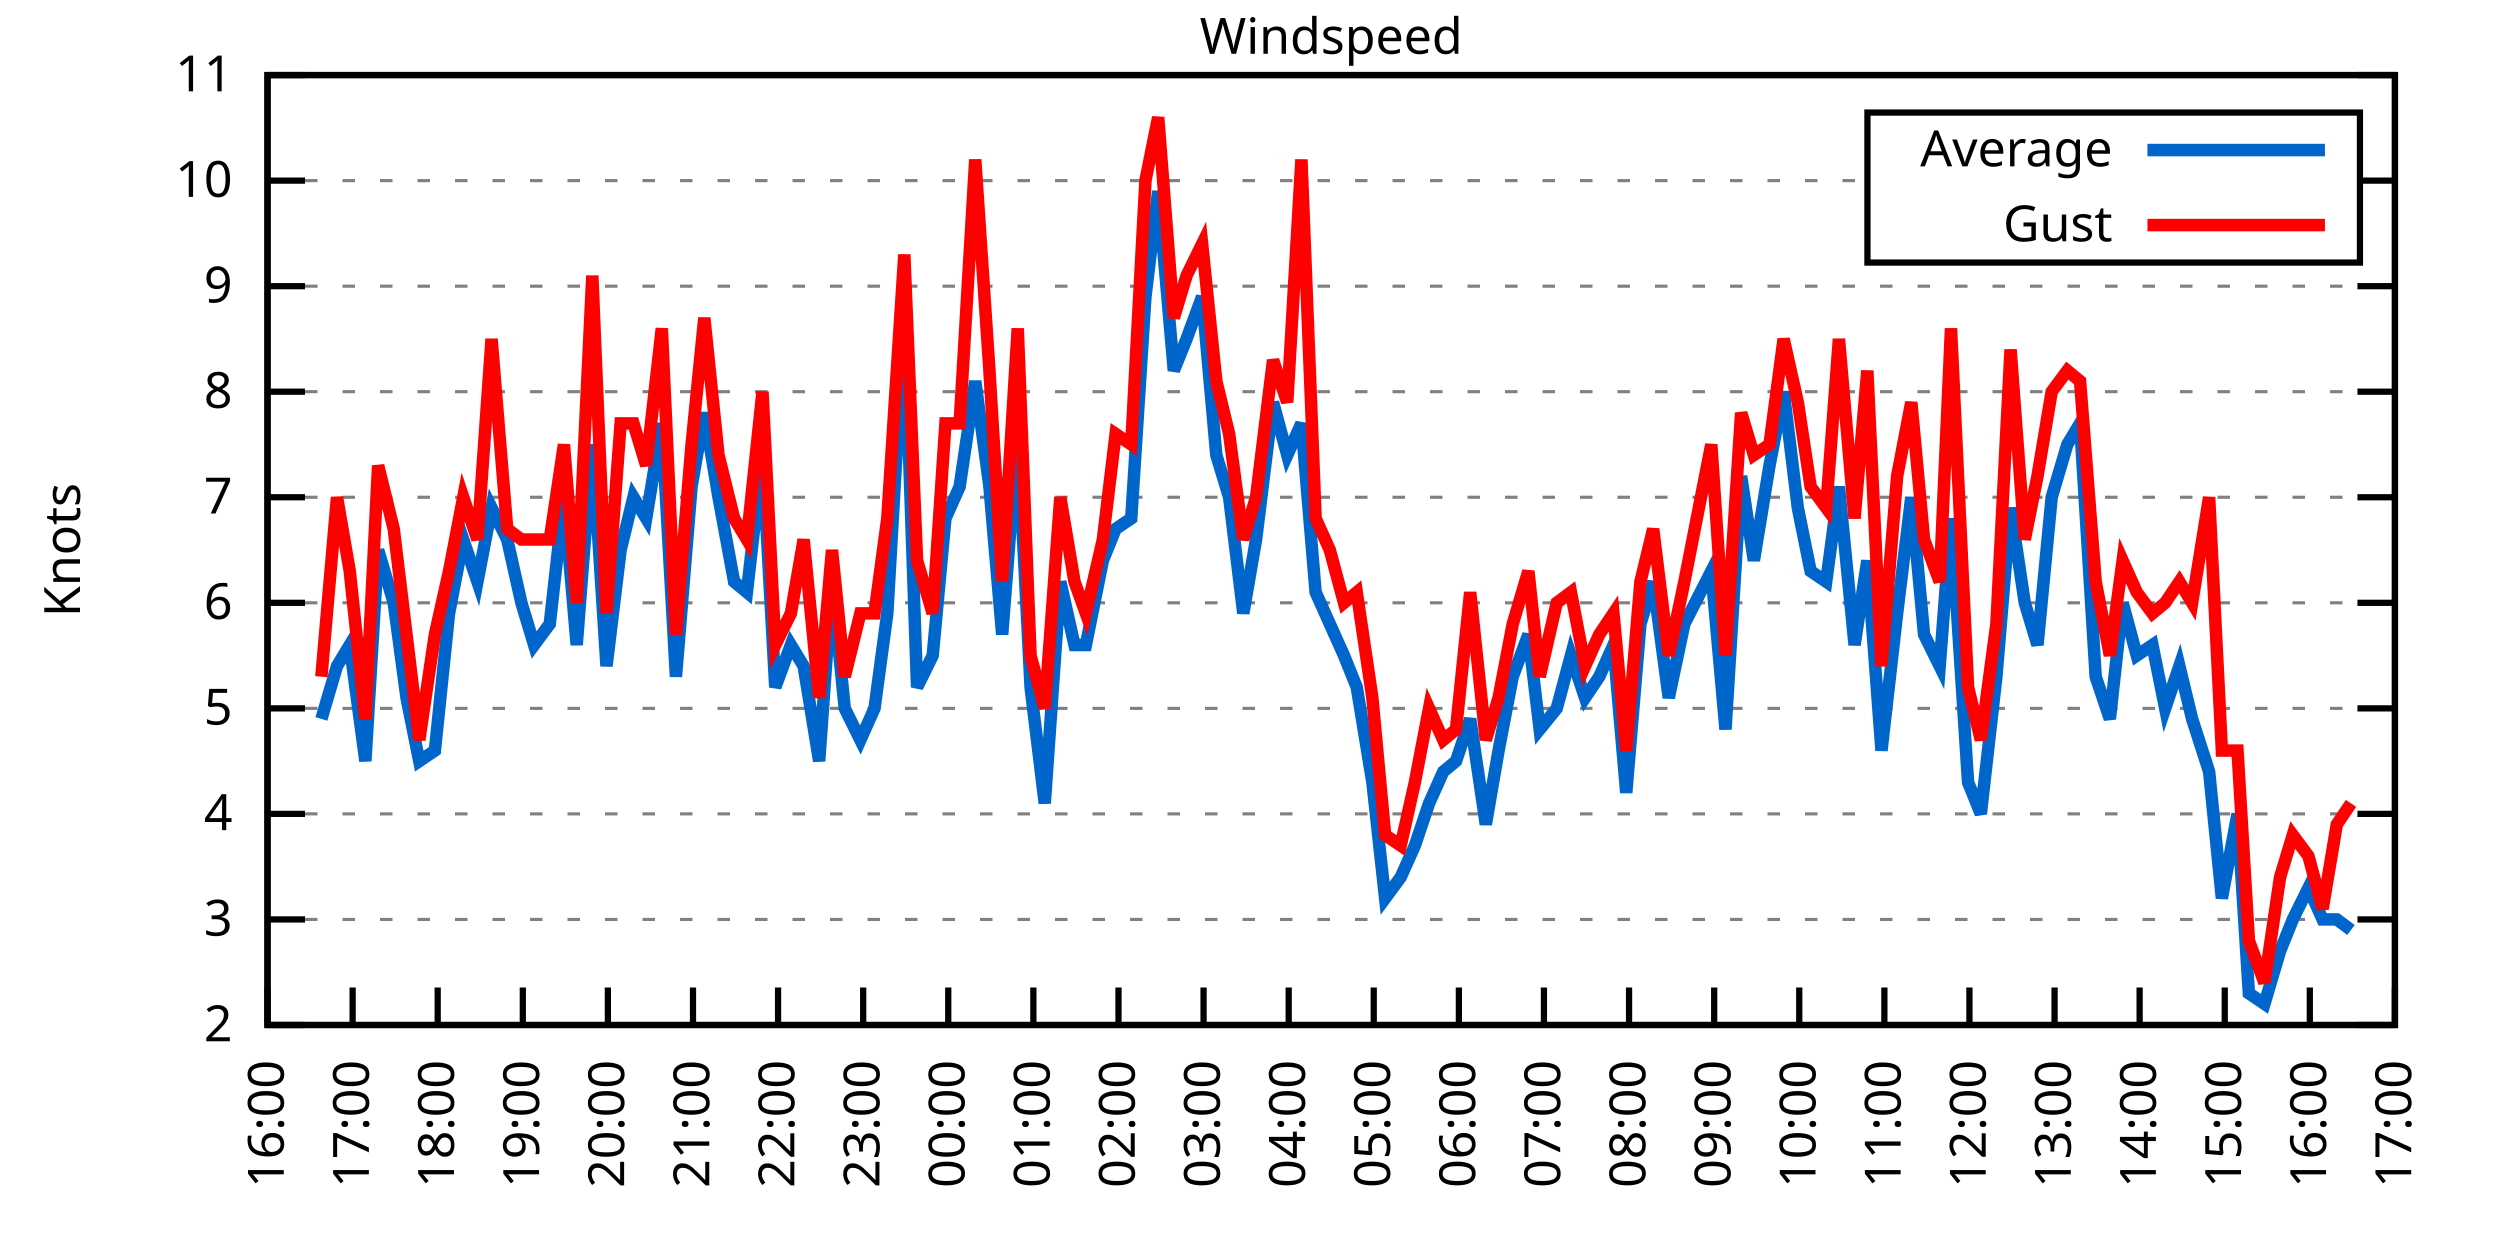
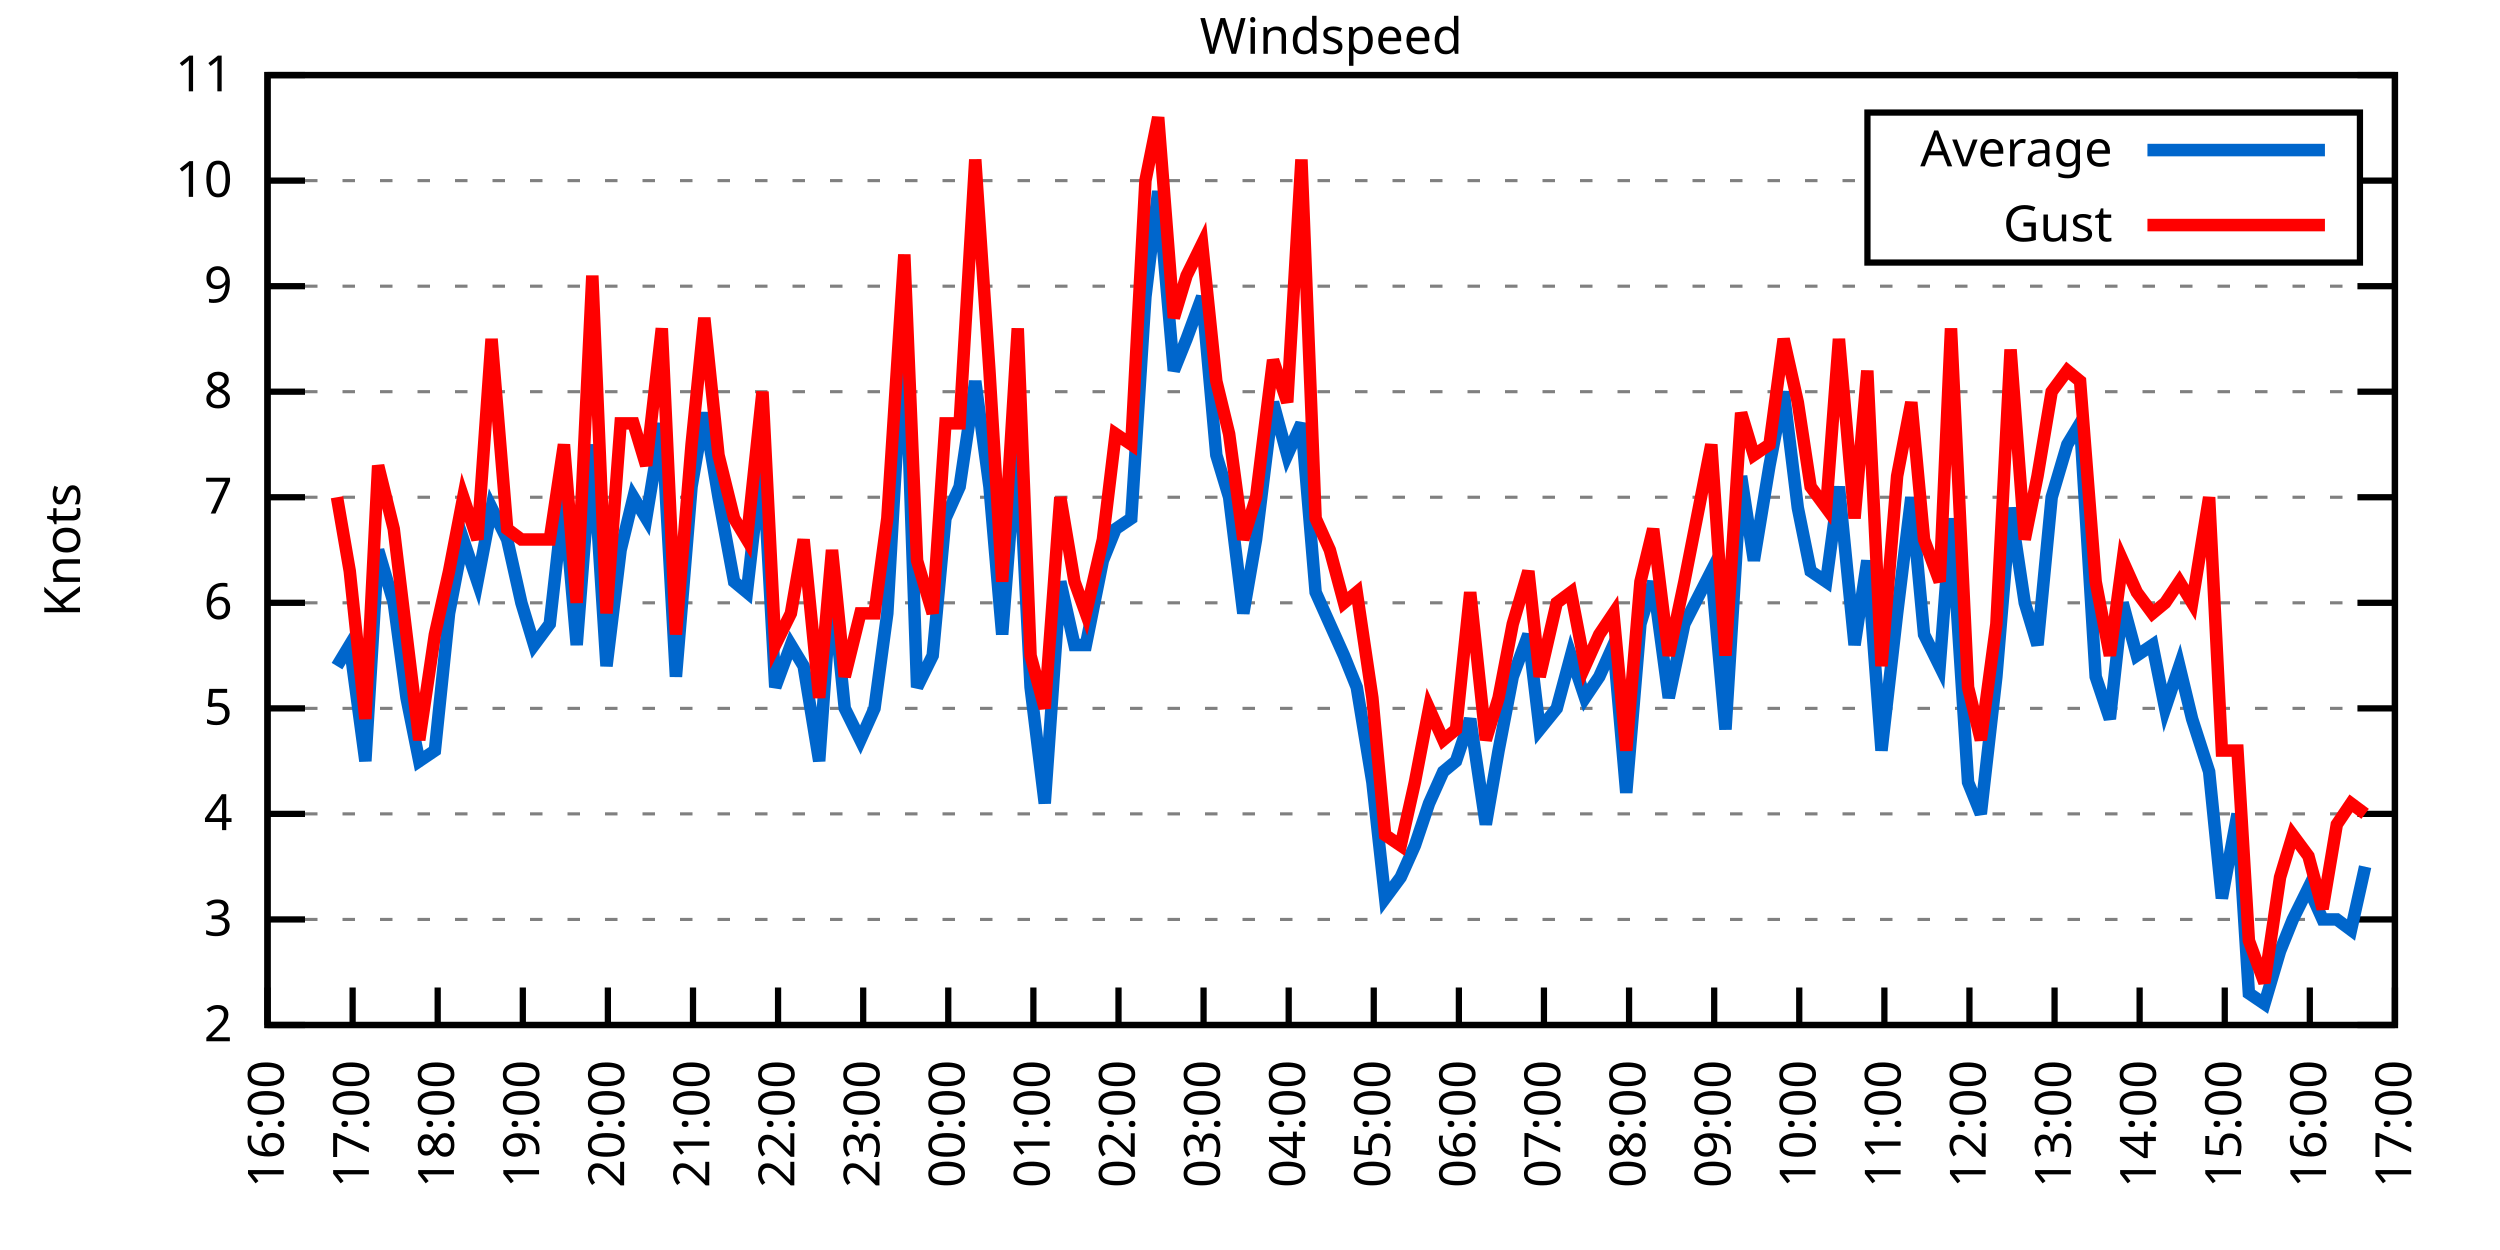
<svg xmlns="http://www.w3.org/2000/svg" xmlns:xlink="http://www.w3.org/1999/xlink" width="400" height="200" viewBox="0 0 400 200">
  <g id="gnuplot_canvas">
    <rect x="0" y="0" width="400" height="200" fill="none" />
    <defs>
      <circle id="gpDot" r="0.5" stroke-width="0.5" stroke="currentColor" />
      <path id="gpPt0" stroke-width="0.333" stroke="currentColor" d="M-1,0 h2 M0,-1 v2" />
      <path id="gpPt1" stroke-width="0.333" stroke="currentColor" d="M-1,-1 L1,1 M1,-1 L-1,1" />
      <path id="gpPt2" stroke-width="0.333" stroke="currentColor" d="M-1,0 L1,0 M0,-1 L0,1 M-1,-1 L1,1 M-1,1 L1,-1" />
      <rect id="gpPt3" stroke-width="0.333" stroke="currentColor" x="-1" y="-1" width="2" height="2" />
      <rect id="gpPt4" stroke-width="0.333" stroke="currentColor" fill="currentColor" x="-1" y="-1" width="2" height="2" />
      <circle id="gpPt5" stroke-width="0.333" stroke="currentColor" cx="0" cy="0" r="1" />
      <use xlink:href="#gpPt5" id="gpPt6" fill="currentColor" stroke="none" />
      <path id="gpPt7" stroke-width="0.333" stroke="currentColor" d="M0,-1.33 L-1.33,0.67 L1.33,0.67 z" />
      <use xlink:href="#gpPt7" id="gpPt8" fill="currentColor" stroke="none" />
      <use xlink:href="#gpPt7" id="gpPt9" stroke="currentColor" transform="rotate(180)" />
      <use xlink:href="#gpPt9" id="gpPt10" fill="currentColor" stroke="none" />
      <use xlink:href="#gpPt3" id="gpPt11" stroke="currentColor" transform="rotate(45)" />
      <use xlink:href="#gpPt11" id="gpPt12" fill="currentColor" stroke="none" />
      <path id="gpPt13" stroke-width="0.333" stroke="currentColor" d="M0,1.330 L1.265,0.411 L0.782,-1.067 L-0.782,-1.076 L-1.265,0.411 z" />
      <use xlink:href="#gpPt13" id="gpPt14" fill="currentColor" stroke="none" />
      <filter id="textbox" filterUnits="objectBoundingBox" x="0" y="0" height="1" width="1">
        <feFlood flood-color="white" flood-opacity="1" result="bgnd" />
        <feComposite in="SourceGraphic" in2="bgnd" operator="atop" />
      </filter>
      <filter id="greybox" filterUnits="objectBoundingBox" x="0" y="0" height="1" width="1">
        <feFlood flood-color="lightgrey" flood-opacity="1" result="grey" />
        <feComposite in="SourceGraphic" in2="grey" operator="atop" />
      </filter>
    </defs>
    <g fill="none" color="white" stroke="currentColor" stroke-width="1.00" stroke-linecap="butt" stroke-linejoin="miter">
</g>
    <g fill="none" color="black" stroke="currentColor" stroke-width="1.00" stroke-linecap="butt" stroke-linejoin="miter">
      <g stroke="none" shape-rendering="crispEdges">
        <polygon fill="rgb(255, 255, 255)" points="42.80,164.00 383.18,164.00 383.18,12.02 42.80,12.02 " />
      </g>
    </g>
    <g fill="none" color="black" stroke="currentColor" stroke-width="1.00" stroke-linecap="butt" stroke-linejoin="miter">
</g>
    <g fill="none" color="black" stroke="black" stroke-width="0.50" stroke-linecap="butt" stroke-linejoin="miter">
</g>
    <g fill="none" color="gray" stroke="currentColor" stroke-width="0.50" stroke-linecap="butt" stroke-linejoin="miter">
      <path stroke="gray" stroke-dasharray="2,4" class="gridline" d="M42.80,164.00 L383.19,164.00  " />
    </g>
    <g fill="none" color="gray" stroke="gray" stroke-width="1.00" stroke-linecap="butt" stroke-linejoin="miter">
</g>
    <g fill="none" color="black" stroke="currentColor" stroke-width="1.00" stroke-linecap="butt" stroke-linejoin="miter">
      <path stroke="black" d="M42.80,164.00 L48.80,164.00 M383.19,164.00 L377.19,164.00  " />
      <g transform="translate(37.20,166.60)" stroke="none" fill="black" font-family="Sans" font-size="8.00" text-anchor="end">
        <text>
          <tspan font-family="Sans"> 2</tspan>
        </text>
      </g>
    </g>
    <g fill="none" color="black" stroke="currentColor" stroke-width="1.00" stroke-linecap="butt" stroke-linejoin="miter">
</g>
    <g fill="none" color="black" stroke="black" stroke-width="0.50" stroke-linecap="butt" stroke-linejoin="miter">
</g>
    <g fill="none" color="gray" stroke="currentColor" stroke-width="0.50" stroke-linecap="butt" stroke-linejoin="miter">
      <path stroke="gray" stroke-dasharray="2,4" class="gridline" d="M42.80,147.11 L383.19,147.11  " />
    </g>
    <g fill="none" color="gray" stroke="gray" stroke-width="1.00" stroke-linecap="butt" stroke-linejoin="miter">
</g>
    <g fill="none" color="black" stroke="currentColor" stroke-width="1.00" stroke-linecap="butt" stroke-linejoin="miter">
      <path stroke="black" d="M42.80,147.11 L48.80,147.11 M383.19,147.11 L377.19,147.11  " />
      <g transform="translate(37.20,149.71)" stroke="none" fill="black" font-family="Sans" font-size="8.00" text-anchor="end">
        <text>
          <tspan font-family="Sans"> 3</tspan>
        </text>
      </g>
    </g>
    <g fill="none" color="black" stroke="currentColor" stroke-width="1.00" stroke-linecap="butt" stroke-linejoin="miter">
</g>
    <g fill="none" color="black" stroke="black" stroke-width="0.50" stroke-linecap="butt" stroke-linejoin="miter">
</g>
    <g fill="none" color="gray" stroke="currentColor" stroke-width="0.50" stroke-linecap="butt" stroke-linejoin="miter">
      <path stroke="gray" stroke-dasharray="2,4" class="gridline" d="M42.80,130.22 L383.19,130.22  " />
    </g>
    <g fill="none" color="gray" stroke="gray" stroke-width="1.00" stroke-linecap="butt" stroke-linejoin="miter">
</g>
    <g fill="none" color="black" stroke="currentColor" stroke-width="1.00" stroke-linecap="butt" stroke-linejoin="miter">
      <path stroke="black" d="M42.80,130.22 L48.80,130.22 M383.19,130.22 L377.19,130.22  " />
      <g transform="translate(37.20,132.82)" stroke="none" fill="black" font-family="Sans" font-size="8.00" text-anchor="end">
        <text>
          <tspan font-family="Sans"> 4</tspan>
        </text>
      </g>
    </g>
    <g fill="none" color="black" stroke="currentColor" stroke-width="1.00" stroke-linecap="butt" stroke-linejoin="miter">
</g>
    <g fill="none" color="black" stroke="black" stroke-width="0.50" stroke-linecap="butt" stroke-linejoin="miter">
</g>
    <g fill="none" color="gray" stroke="currentColor" stroke-width="0.50" stroke-linecap="butt" stroke-linejoin="miter">
      <path stroke="gray" stroke-dasharray="2,4" class="gridline" d="M42.80,113.34 L383.19,113.34  " />
    </g>
    <g fill="none" color="gray" stroke="gray" stroke-width="1.00" stroke-linecap="butt" stroke-linejoin="miter">
</g>
    <g fill="none" color="black" stroke="currentColor" stroke-width="1.00" stroke-linecap="butt" stroke-linejoin="miter">
      <path stroke="black" d="M42.80,113.34 L48.80,113.34 M383.19,113.34 L377.19,113.34  " />
      <g transform="translate(37.20,115.94)" stroke="none" fill="black" font-family="Sans" font-size="8.00" text-anchor="end">
        <text>
          <tspan font-family="Sans"> 5</tspan>
        </text>
      </g>
    </g>
    <g fill="none" color="black" stroke="currentColor" stroke-width="1.00" stroke-linecap="butt" stroke-linejoin="miter">
</g>
    <g fill="none" color="black" stroke="black" stroke-width="0.50" stroke-linecap="butt" stroke-linejoin="miter">
</g>
    <g fill="none" color="gray" stroke="currentColor" stroke-width="0.50" stroke-linecap="butt" stroke-linejoin="miter">
      <path stroke="gray" stroke-dasharray="2,4" class="gridline" d="M42.80,96.45 L383.19,96.45  " />
    </g>
    <g fill="none" color="gray" stroke="gray" stroke-width="1.00" stroke-linecap="butt" stroke-linejoin="miter">
</g>
    <g fill="none" color="black" stroke="currentColor" stroke-width="1.00" stroke-linecap="butt" stroke-linejoin="miter">
      <path stroke="black" d="M42.80,96.45 L48.80,96.45 M383.19,96.45 L377.19,96.45  " />
      <g transform="translate(37.20,99.05)" stroke="none" fill="black" font-family="Sans" font-size="8.00" text-anchor="end">
        <text>
          <tspan font-family="Sans"> 6</tspan>
        </text>
      </g>
    </g>
    <g fill="none" color="black" stroke="currentColor" stroke-width="1.00" stroke-linecap="butt" stroke-linejoin="miter">
</g>
    <g fill="none" color="black" stroke="black" stroke-width="0.50" stroke-linecap="butt" stroke-linejoin="miter">
</g>
    <g fill="none" color="gray" stroke="currentColor" stroke-width="0.50" stroke-linecap="butt" stroke-linejoin="miter">
      <path stroke="gray" stroke-dasharray="2,4" class="gridline" d="M42.80,79.56 L383.19,79.56  " />
    </g>
    <g fill="none" color="gray" stroke="gray" stroke-width="1.00" stroke-linecap="butt" stroke-linejoin="miter">
</g>
    <g fill="none" color="black" stroke="currentColor" stroke-width="1.00" stroke-linecap="butt" stroke-linejoin="miter">
      <path stroke="black" d="M42.80,79.56 L48.80,79.56 M383.19,79.56 L377.19,79.56  " />
      <g transform="translate(37.20,82.16)" stroke="none" fill="black" font-family="Sans" font-size="8.00" text-anchor="end">
        <text>
          <tspan font-family="Sans"> 7</tspan>
        </text>
      </g>
    </g>
    <g fill="none" color="black" stroke="currentColor" stroke-width="1.00" stroke-linecap="butt" stroke-linejoin="miter">
</g>
    <g fill="none" color="black" stroke="black" stroke-width="0.50" stroke-linecap="butt" stroke-linejoin="miter">
</g>
    <g fill="none" color="gray" stroke="currentColor" stroke-width="0.50" stroke-linecap="butt" stroke-linejoin="miter">
      <path stroke="gray" stroke-dasharray="2,4" class="gridline" d="M42.80,62.67 L383.19,62.67  " />
    </g>
    <g fill="none" color="gray" stroke="gray" stroke-width="1.00" stroke-linecap="butt" stroke-linejoin="miter">
</g>
    <g fill="none" color="black" stroke="currentColor" stroke-width="1.00" stroke-linecap="butt" stroke-linejoin="miter">
      <path stroke="black" d="M42.80,62.67 L48.80,62.67 M383.19,62.67 L377.19,62.67  " />
      <g transform="translate(37.20,65.27)" stroke="none" fill="black" font-family="Sans" font-size="8.00" text-anchor="end">
        <text>
          <tspan font-family="Sans"> 8</tspan>
        </text>
      </g>
    </g>
    <g fill="none" color="black" stroke="currentColor" stroke-width="1.00" stroke-linecap="butt" stroke-linejoin="miter">
</g>
    <g fill="none" color="black" stroke="black" stroke-width="0.50" stroke-linecap="butt" stroke-linejoin="miter">
</g>
    <g fill="none" color="gray" stroke="currentColor" stroke-width="0.50" stroke-linecap="butt" stroke-linejoin="miter">
      <path stroke="gray" stroke-dasharray="2,4" class="gridline" d="M42.80,45.79 L383.19,45.79  " />
    </g>
    <g fill="none" color="gray" stroke="gray" stroke-width="1.00" stroke-linecap="butt" stroke-linejoin="miter">
</g>
    <g fill="none" color="black" stroke="currentColor" stroke-width="1.00" stroke-linecap="butt" stroke-linejoin="miter">
      <path stroke="black" d="M42.80,45.79 L48.80,45.79 M383.19,45.79 L377.19,45.79  " />
      <g transform="translate(37.20,48.39)" stroke="none" fill="black" font-family="Sans" font-size="8.00" text-anchor="end">
        <text>
          <tspan font-family="Sans"> 9</tspan>
        </text>
      </g>
    </g>
    <g fill="none" color="black" stroke="currentColor" stroke-width="1.00" stroke-linecap="butt" stroke-linejoin="miter">
</g>
    <g fill="none" color="black" stroke="black" stroke-width="0.50" stroke-linecap="butt" stroke-linejoin="miter">
</g>
    <g fill="none" color="gray" stroke="currentColor" stroke-width="0.50" stroke-linecap="butt" stroke-linejoin="miter">
      <path stroke="gray" stroke-dasharray="2,4" class="gridline" d="M42.80,28.90 L298.79,28.90 M377.59,28.90 L383.19,28.90  " />
    </g>
    <g fill="none" color="gray" stroke="gray" stroke-width="1.00" stroke-linecap="butt" stroke-linejoin="miter">
</g>
    <g fill="none" color="black" stroke="currentColor" stroke-width="1.00" stroke-linecap="butt" stroke-linejoin="miter">
      <path stroke="black" d="M42.80,28.90 L48.80,28.90 M383.19,28.90 L377.19,28.90  " />
      <g transform="translate(37.20,31.50)" stroke="none" fill="black" font-family="Sans" font-size="8.00" text-anchor="end">
        <text>
          <tspan font-family="Sans"> 10</tspan>
        </text>
      </g>
    </g>
    <g fill="none" color="black" stroke="currentColor" stroke-width="1.00" stroke-linecap="butt" stroke-linejoin="miter">
</g>
    <g fill="none" color="black" stroke="black" stroke-width="0.50" stroke-linecap="butt" stroke-linejoin="miter">
</g>
    <g fill="none" color="gray" stroke="currentColor" stroke-width="0.50" stroke-linecap="butt" stroke-linejoin="miter">
      <path stroke="gray" stroke-dasharray="2,4" class="gridline" d="M42.80,12.01 L383.19,12.01  " />
    </g>
    <g fill="none" color="gray" stroke="gray" stroke-width="1.00" stroke-linecap="butt" stroke-linejoin="miter">
</g>
    <g fill="none" color="black" stroke="currentColor" stroke-width="1.00" stroke-linecap="butt" stroke-linejoin="miter">
      <path stroke="black" d="M42.80,12.01 L48.80,12.01 M383.19,12.01 L377.19,12.01  " />
      <g transform="translate(37.20,14.61)" stroke="none" fill="black" font-family="Sans" font-size="8.00" text-anchor="end">
        <text>
          <tspan font-family="Sans"> 11</tspan>
        </text>
      </g>
    </g>
    <g fill="none" color="black" stroke="currentColor" stroke-width="1.00" stroke-linecap="butt" stroke-linejoin="miter">
      <path stroke="black" d="M42.80,164.00 L42.80,158.00  " />
      <g transform="translate(45.40,169.60) rotate(270.00)" stroke="none" fill="black" font-family="Sans" font-size="8.00" text-anchor="end">
        <text>
          <tspan font-family="Sans">16:00</tspan>
        </text>
      </g>
    </g>
    <g fill="none" color="black" stroke="currentColor" stroke-width="1.00" stroke-linecap="butt" stroke-linejoin="miter">
      <path stroke="black" d="M56.42,164.00 L56.42,158.00  " />
      <g transform="translate(59.02,169.60) rotate(270.00)" stroke="none" fill="black" font-family="Sans" font-size="8.00" text-anchor="end">
        <text>
          <tspan font-family="Sans">17:00</tspan>
        </text>
      </g>
    </g>
    <g fill="none" color="black" stroke="currentColor" stroke-width="1.00" stroke-linecap="butt" stroke-linejoin="miter">
      <path stroke="black" d="M70.03,164.00 L70.03,158.00  " />
      <g transform="translate(72.63,169.60) rotate(270.00)" stroke="none" fill="black" font-family="Sans" font-size="8.00" text-anchor="end">
        <text>
          <tspan font-family="Sans">18:00</tspan>
        </text>
      </g>
    </g>
    <g fill="none" color="black" stroke="currentColor" stroke-width="1.00" stroke-linecap="butt" stroke-linejoin="miter">
      <path stroke="black" d="M83.65,164.00 L83.65,158.00  " />
      <g transform="translate(86.25,169.60) rotate(270.00)" stroke="none" fill="black" font-family="Sans" font-size="8.00" text-anchor="end">
        <text>
          <tspan font-family="Sans">19:00</tspan>
        </text>
      </g>
    </g>
    <g fill="none" color="black" stroke="currentColor" stroke-width="1.00" stroke-linecap="butt" stroke-linejoin="miter">
      <path stroke="black" d="M97.26,164.00 L97.26,158.00  " />
      <g transform="translate(99.86,169.60) rotate(270.00)" stroke="none" fill="black" font-family="Sans" font-size="8.00" text-anchor="end">
        <text>
          <tspan font-family="Sans">20:00</tspan>
        </text>
      </g>
    </g>
    <g fill="none" color="black" stroke="currentColor" stroke-width="1.00" stroke-linecap="butt" stroke-linejoin="miter">
      <path stroke="black" d="M110.88,164.00 L110.88,158.00  " />
      <g transform="translate(113.48,169.60) rotate(270.00)" stroke="none" fill="black" font-family="Sans" font-size="8.00" text-anchor="end">
        <text>
          <tspan font-family="Sans">21:00</tspan>
        </text>
      </g>
    </g>
    <g fill="none" color="black" stroke="currentColor" stroke-width="1.00" stroke-linecap="butt" stroke-linejoin="miter">
      <path stroke="black" d="M124.49,164.00 L124.49,158.00  " />
      <g transform="translate(127.09,169.60) rotate(270.00)" stroke="none" fill="black" font-family="Sans" font-size="8.00" text-anchor="end">
        <text>
          <tspan font-family="Sans">22:00</tspan>
        </text>
      </g>
    </g>
    <g fill="none" color="black" stroke="currentColor" stroke-width="1.00" stroke-linecap="butt" stroke-linejoin="miter">
      <path stroke="black" d="M138.11,164.00 L138.11,158.00  " />
      <g transform="translate(140.71,169.60) rotate(270.00)" stroke="none" fill="black" font-family="Sans" font-size="8.00" text-anchor="end">
        <text>
          <tspan font-family="Sans">23:00</tspan>
        </text>
      </g>
    </g>
    <g fill="none" color="black" stroke="currentColor" stroke-width="1.00" stroke-linecap="butt" stroke-linejoin="miter">
      <path stroke="black" d="M151.72,164.00 L151.72,158.00  " />
      <g transform="translate(154.32,169.60) rotate(270.00)" stroke="none" fill="black" font-family="Sans" font-size="8.00" text-anchor="end">
        <text>
          <tspan font-family="Sans">00:00</tspan>
        </text>
      </g>
    </g>
    <g fill="none" color="black" stroke="currentColor" stroke-width="1.00" stroke-linecap="butt" stroke-linejoin="miter">
      <path stroke="black" d="M165.34,164.00 L165.34,158.00  " />
      <g transform="translate(167.94,169.60) rotate(270.00)" stroke="none" fill="black" font-family="Sans" font-size="8.00" text-anchor="end">
        <text>
          <tspan font-family="Sans">01:00</tspan>
        </text>
      </g>
    </g>
    <g fill="none" color="black" stroke="currentColor" stroke-width="1.00" stroke-linecap="butt" stroke-linejoin="miter">
      <path stroke="black" d="M178.96,164.00 L178.96,158.00  " />
      <g transform="translate(181.56,169.60) rotate(270.00)" stroke="none" fill="black" font-family="Sans" font-size="8.00" text-anchor="end">
        <text>
          <tspan font-family="Sans">02:00</tspan>
        </text>
      </g>
    </g>
    <g fill="none" color="black" stroke="currentColor" stroke-width="1.00" stroke-linecap="butt" stroke-linejoin="miter">
      <path stroke="black" d="M192.57,164.00 L192.57,158.00  " />
      <g transform="translate(195.17,169.60) rotate(270.00)" stroke="none" fill="black" font-family="Sans" font-size="8.00" text-anchor="end">
        <text>
          <tspan font-family="Sans">03:00</tspan>
        </text>
      </g>
    </g>
    <g fill="none" color="black" stroke="currentColor" stroke-width="1.00" stroke-linecap="butt" stroke-linejoin="miter">
      <path stroke="black" d="M206.19,164.00 L206.19,158.00  " />
      <g transform="translate(208.79,169.60) rotate(270.00)" stroke="none" fill="black" font-family="Sans" font-size="8.00" text-anchor="end">
        <text>
          <tspan font-family="Sans">04:00</tspan>
        </text>
      </g>
    </g>
    <g fill="none" color="black" stroke="currentColor" stroke-width="1.00" stroke-linecap="butt" stroke-linejoin="miter">
      <path stroke="black" d="M219.80,164.00 L219.80,158.00  " />
      <g transform="translate(222.40,169.60) rotate(270.00)" stroke="none" fill="black" font-family="Sans" font-size="8.00" text-anchor="end">
        <text>
          <tspan font-family="Sans">05:00</tspan>
        </text>
      </g>
    </g>
    <g fill="none" color="black" stroke="currentColor" stroke-width="1.00" stroke-linecap="butt" stroke-linejoin="miter">
      <path stroke="black" d="M233.42,164.00 L233.42,158.00  " />
      <g transform="translate(236.02,169.60) rotate(270.00)" stroke="none" fill="black" font-family="Sans" font-size="8.00" text-anchor="end">
        <text>
          <tspan font-family="Sans">06:00</tspan>
        </text>
      </g>
    </g>
    <g fill="none" color="black" stroke="currentColor" stroke-width="1.00" stroke-linecap="butt" stroke-linejoin="miter">
      <path stroke="black" d="M247.03,164.00 L247.03,158.00  " />
      <g transform="translate(249.63,169.60) rotate(270.00)" stroke="none" fill="black" font-family="Sans" font-size="8.00" text-anchor="end">
        <text>
          <tspan font-family="Sans">07:00</tspan>
        </text>
      </g>
    </g>
    <g fill="none" color="black" stroke="currentColor" stroke-width="1.00" stroke-linecap="butt" stroke-linejoin="miter">
      <path stroke="black" d="M260.65,164.00 L260.65,158.00  " />
      <g transform="translate(263.25,169.60) rotate(270.00)" stroke="none" fill="black" font-family="Sans" font-size="8.00" text-anchor="end">
        <text>
          <tspan font-family="Sans">08:00</tspan>
        </text>
      </g>
    </g>
    <g fill="none" color="black" stroke="currentColor" stroke-width="1.00" stroke-linecap="butt" stroke-linejoin="miter">
      <path stroke="black" d="M274.27,164.00 L274.27,158.00  " />
      <g transform="translate(276.87,169.60) rotate(270.00)" stroke="none" fill="black" font-family="Sans" font-size="8.00" text-anchor="end">
        <text>
          <tspan font-family="Sans">09:00</tspan>
        </text>
      </g>
    </g>
    <g fill="none" color="black" stroke="currentColor" stroke-width="1.00" stroke-linecap="butt" stroke-linejoin="miter">
      <path stroke="black" d="M287.88,164.00 L287.88,158.00  " />
      <g transform="translate(290.48,169.60) rotate(270.00)" stroke="none" fill="black" font-family="Sans" font-size="8.00" text-anchor="end">
        <text>
          <tspan font-family="Sans">10:00</tspan>
        </text>
      </g>
    </g>
    <g fill="none" color="black" stroke="currentColor" stroke-width="1.00" stroke-linecap="butt" stroke-linejoin="miter">
      <path stroke="black" d="M301.50,164.00 L301.50,158.00  " />
      <g transform="translate(304.10,169.60) rotate(270.00)" stroke="none" fill="black" font-family="Sans" font-size="8.00" text-anchor="end">
        <text>
          <tspan font-family="Sans">11:00</tspan>
        </text>
      </g>
    </g>
    <g fill="none" color="black" stroke="currentColor" stroke-width="1.00" stroke-linecap="butt" stroke-linejoin="miter">
      <path stroke="black" d="M315.11,164.00 L315.11,158.00  " />
      <g transform="translate(317.71,169.60) rotate(270.00)" stroke="none" fill="black" font-family="Sans" font-size="8.00" text-anchor="end">
        <text>
          <tspan font-family="Sans">12:00</tspan>
        </text>
      </g>
    </g>
    <g fill="none" color="black" stroke="currentColor" stroke-width="1.00" stroke-linecap="butt" stroke-linejoin="miter">
      <path stroke="black" d="M328.73,164.00 L328.73,158.00  " />
      <g transform="translate(331.33,169.60) rotate(270.00)" stroke="none" fill="black" font-family="Sans" font-size="8.00" text-anchor="end">
        <text>
          <tspan font-family="Sans">13:00</tspan>
        </text>
      </g>
    </g>
    <g fill="none" color="black" stroke="currentColor" stroke-width="1.00" stroke-linecap="butt" stroke-linejoin="miter">
      <path stroke="black" d="M342.34,164.00 L342.34,158.00  " />
      <g transform="translate(344.94,169.60) rotate(270.00)" stroke="none" fill="black" font-family="Sans" font-size="8.00" text-anchor="end">
        <text>
          <tspan font-family="Sans">14:00</tspan>
        </text>
      </g>
    </g>
    <g fill="none" color="black" stroke="currentColor" stroke-width="1.00" stroke-linecap="butt" stroke-linejoin="miter">
      <path stroke="black" d="M355.96,164.00 L355.96,158.00  " />
      <g transform="translate(358.56,169.60) rotate(270.00)" stroke="none" fill="black" font-family="Sans" font-size="8.00" text-anchor="end">
        <text>
          <tspan font-family="Sans">15:00</tspan>
        </text>
      </g>
    </g>
    <g fill="none" color="black" stroke="currentColor" stroke-width="1.00" stroke-linecap="butt" stroke-linejoin="miter">
      <path stroke="black" d="M369.57,164.00 L369.57,158.00  " />
      <g transform="translate(372.17,169.60) rotate(270.00)" stroke="none" fill="black" font-family="Sans" font-size="8.00" text-anchor="end">
        <text>
          <tspan font-family="Sans">16:00</tspan>
        </text>
      </g>
    </g>
    <g fill="none" color="black" stroke="currentColor" stroke-width="1.00" stroke-linecap="butt" stroke-linejoin="miter">
      <path stroke="black" d="M383.19,164.00 L383.19,158.00  " />
      <g transform="translate(385.79,169.60) rotate(270.00)" stroke="none" fill="black" font-family="Sans" font-size="8.00" text-anchor="end">
        <text>
          <tspan font-family="Sans">17:00</tspan>
        </text>
      </g>
    </g>
    <g fill="none" color="black" stroke="currentColor" stroke-width="1.00" stroke-linecap="butt" stroke-linejoin="miter">
</g>
    <g fill="none" color="black" stroke="currentColor" stroke-width="1.00" stroke-linecap="butt" stroke-linejoin="miter">
      <path stroke="black" d="M42.80,12.01 L42.80,164.00 L383.19,164.00 L383.19,12.01 L42.80,12.01 Z  " />
    </g>
    <g fill="none" color="black" stroke="currentColor" stroke-width="1.00" stroke-linecap="butt" stroke-linejoin="miter">
</g>
    <g fill="none" color="black" stroke="currentColor" stroke-width="1.00" stroke-linecap="butt" stroke-linejoin="miter">
      <path stroke="black" d="M298.79,42.01 L298.79,18.01 L377.59,18.01 L377.59,42.01 L298.79,42.01 Z  " />
    </g>
    <g id="Windspeed_plot_1">
      <g fill="none" color="white" stroke="black" stroke-width="2.00" stroke-linecap="butt" stroke-linejoin="miter">
</g>
      <g fill="none" color="black" stroke="currentColor" stroke-width="2.00" stroke-linecap="butt" stroke-linejoin="miter">
        <g transform="translate(337.99,26.61)" stroke="none" fill="black" font-family="Sans" font-size="8.00" text-anchor="end">
          <text>
            <tspan font-family="Sans">Average</tspan>
          </text>
        </g>
      </g>
      <g fill="none" color="black" stroke="currentColor" stroke-width="2.00" stroke-linecap="butt" stroke-linejoin="miter">
-         <path stroke="rgb(  0, 102, 204)" d="M343.59,24.01 L371.99,24.01 M51.42,115.03 L53.92,106.58 L55.96,103.20 L58.46,121.78 L60.50,88.00 L63.00,96.45   L65.04,111.65 L67.08,121.78 L69.58,120.09 L71.85,98.14 L74.12,86.32 L76.39,93.07 L78.65,81.25 L81.15,86.32   L83.42,96.45 L85.46,103.20 L87.96,99.83 L90.23,79.56 L92.27,103.20 L94.77,71.12 L97.04,106.58 L99.30,88.00   L101.35,79.56 L103.39,82.94 L105.89,67.74 L108.15,108.27 L110.65,77.87 L112.69,66.05 L114.96,79.56 L117.46,93.07   L119.50,94.76 L122.00,72.81 L124.04,109.96 L126.54,103.20 L128.58,106.58 L131.07,121.78 L133.12,93.07 L135.16,113.34   L137.66,118.40 L139.92,113.34 L141.97,98.14 L144.69,50.85 L146.73,109.96 L149.23,104.89 L151.27,82.94 L153.54,77.87   L156.04,60.98 L158.31,77.87 L160.35,101.52 L162.84,69.43 L164.89,109.96 L167.16,128.54 L169.65,93.07 L171.92,103.20   L173.74,103.20 L176.46,89.69 L178.50,84.63 L181.00,82.94 L183.27,47.47 L185.31,30.59 L187.81,59.30 L189.85,54.23   L192.34,47.47 L194.61,72.81 L196.66,79.56 L198.93,98.14 L200.97,86.32 L203.69,64.36 L205.96,72.81 L208.23,67.74   L210.50,94.76 L212.77,99.83 L215.04,104.89 L217.08,109.96 L219.58,125.16 L221.62,143.73 L224.11,140.36 L226.38,135.29   L228.65,128.54 L230.92,123.47 L232.96,121.78 L235.23,115.03 L237.73,131.91 L239.77,120.09 L242.04,108.27 L244.54,101.52   L246.35,116.71 L249.08,113.34 L251.35,104.89 L253.61,111.65 L255.88,108.27 L258.15,103.20 L260.20,126.85 L262.47,99.83   L264.51,93.07 L267.00,111.65 L269.50,99.83 L273.81,91.38 L276.08,116.71 L278.58,76.18 L280.62,89.69 L283.12,74.49   L285.38,62.67 L287.65,81.25 L289.70,91.38 L292.19,93.07 L294.23,77.87 L296.73,103.20 L298.77,89.69 L301.04,120.09   L303.54,98.14 L305.81,79.56 L307.85,101.52 L310.35,106.58 L312.16,82.94 L314.89,125.16 L316.93,130.22 L319.42,108.27   L321.69,81.25 L323.96,96.45 L326.00,103.20 L328.27,79.56 L330.77,71.12 L332.81,67.74 L335.31,108.27 L337.58,115.03   L339.62,96.45 L341.89,104.89 L344.39,103.20 L346.43,113.34 L348.70,106.58 L350.74,115.03 L353.46,123.47 L355.50,143.73   L358.00,130.22 L359.82,158.93 L362.31,160.62 L364.81,152.18 L366.85,147.11 L369.35,142.05 L371.62,147.11 L373.89,147.11   L376.16,148.80  " />
+         <path stroke="rgb(  0, 102, 204)" d="M343.59,24.01 L371.99,24.01 M53.92,106.58 L55.96,103.20 L58.46,121.78 L60.50,88.00 L63.00,96.45 L65.04,111.65   L67.08,121.78 L69.58,120.09 L71.85,98.14 L74.12,86.32 L76.39,93.07 L78.65,81.25 L81.15,86.32 L83.42,96.45   L85.46,103.20 L87.96,99.83 L90.23,79.56 L92.27,103.20 L94.77,71.12 L97.04,106.58 L99.30,88.00 L101.35,79.56   L103.39,82.94 L105.89,67.74 L108.15,108.27 L110.65,77.87 L112.69,66.05 L114.96,79.56 L117.46,93.07 L119.50,94.76   L122.00,72.81 L124.04,109.96 L126.54,103.20 L128.58,106.58 L131.07,121.78 L133.12,93.07 L135.16,113.34 L137.66,118.40   L139.92,113.34 L141.97,98.14 L144.69,50.85 L146.73,109.96 L149.23,104.89 L151.27,82.94 L153.54,77.87 L156.04,60.98   L158.31,77.87 L160.35,101.52 L162.84,69.43 L164.89,109.96 L167.16,128.54 L169.65,93.07 L171.92,103.20 L173.74,103.20   L176.46,89.69 L178.50,84.63 L181.00,82.94 L183.27,47.47 L185.31,30.59 L187.81,59.30 L189.85,54.23 L192.34,47.47   L194.61,72.81 L196.66,79.56 L198.93,98.14 L200.97,86.32 L203.69,64.36 L205.96,72.81 L208.23,67.74 L210.50,94.76   L212.77,99.83 L215.04,104.89 L217.08,109.96 L219.58,125.16 L221.62,143.73 L224.11,140.36 L226.38,135.29 L228.65,128.54   L230.92,123.47 L232.96,121.78 L235.23,115.03 L237.73,131.91 L239.77,120.09 L242.04,108.27 L244.54,101.52 L246.35,116.71   L249.08,113.34 L251.35,104.89 L253.61,111.65 L255.88,108.27 L258.15,103.20 L260.20,126.85 L262.47,99.83 L264.51,93.07   L267.00,111.65 L269.50,99.83 L273.81,91.38 L276.08,116.71 L278.58,76.18 L280.62,89.69 L283.12,74.49 L285.38,62.67   L287.65,81.25 L289.70,91.38 L292.19,93.07 L294.23,77.87 L296.73,103.20 L298.77,89.69 L301.04,120.09 L303.54,98.14   L305.81,79.56 L307.85,101.52 L310.35,106.58 L312.16,82.94 L314.89,125.16 L316.93,130.22 L319.42,108.27 L321.69,81.25   L323.96,96.45 L326.00,103.20 L328.27,79.56 L330.77,71.12 L332.81,67.74 L335.31,108.27 L337.58,115.03 L339.62,96.45   L341.89,104.89 L344.39,103.20 L346.43,113.34 L348.70,106.58 L350.74,115.03 L353.46,123.47 L355.50,143.73 L358.00,130.22   L359.82,158.93 L362.31,160.62 L364.81,152.18 L366.85,147.11 L369.35,142.05 L371.62,147.11 L373.89,147.11 L376.16,148.80   L378.42,138.67  " />
      </g>
    </g>
    <g id="Windspeed_plot_2">
      <g fill="none" color="black" stroke="currentColor" stroke-width="2.00" stroke-linecap="butt" stroke-linejoin="miter">
        <g transform="translate(337.99,38.61)" stroke="none" fill="black" font-family="Sans" font-size="8.00" text-anchor="end">
          <text>
            <tspan font-family="Sans">Gust</tspan>
          </text>
        </g>
      </g>
      <g fill="none" color="black" stroke="currentColor" stroke-width="2.00" stroke-linecap="butt" stroke-linejoin="miter">
-         <path stroke="rgb(255,   0,   0)" d="M343.59,36.01 L371.99,36.01 M51.42,108.27 L53.92,79.56 L55.96,91.38 L58.46,115.03 L60.50,74.49 L63.00,84.63   L65.04,101.52 L67.08,118.40 L69.58,101.52 L71.85,91.38 L74.12,79.56 L76.39,86.32 L78.65,54.23 L81.15,84.63   L83.42,86.32 L85.46,86.32 L87.96,86.32 L90.23,71.12 L92.27,96.45 L94.77,44.10 L97.04,98.14 L99.30,67.74   L101.35,67.74 L103.39,74.49 L105.89,52.54 L108.15,101.52 L110.65,71.12 L112.69,50.85 L114.96,72.81 L117.46,82.94   L119.50,86.32 L122.00,62.67 L124.04,103.20 L126.54,98.14 L128.58,86.32 L131.07,111.65 L133.12,88.00 L135.16,108.27   L137.66,98.14 L139.92,98.14 L141.97,82.94 L144.69,40.72 L146.73,89.69 L149.23,98.14 L151.27,67.74 L153.54,67.74   L156.04,25.52 L158.31,59.30 L160.35,93.07 L162.84,52.54 L164.89,104.89 L167.16,113.34 L169.65,79.56 L171.92,93.07   L173.74,98.14 L176.46,86.32 L178.50,69.43 L181.00,71.12 L183.27,28.90 L185.31,18.77 L187.81,50.85 L189.85,44.10   L192.34,39.03 L194.61,60.98 L196.66,69.43 L198.93,86.32 L200.97,79.56 L203.69,57.61 L205.96,64.36 L208.23,25.52   L210.50,82.94 L212.77,88.00 L215.04,96.45 L217.08,94.76 L219.58,111.65 L221.62,133.60 L224.11,135.29 L226.38,125.16   L228.65,113.34 L230.92,118.40 L232.96,116.71 L235.23,94.76 L237.73,118.40 L239.77,111.65 L242.04,99.83 L244.54,91.38   L246.35,108.27 L249.08,96.45 L251.35,94.76 L253.61,106.58 L255.88,101.52 L258.15,98.14 L260.20,120.09 L262.47,93.07   L264.51,84.63 L267.00,104.89 L269.50,93.07 L273.81,71.12 L276.08,104.89 L278.58,66.05 L280.62,72.81 L283.12,71.12   L285.38,54.23 L287.65,64.36 L289.70,77.87 L292.19,81.25 L294.23,54.23 L296.73,82.94 L298.77,59.30 L301.04,106.58   L303.54,76.18 L305.81,64.36 L307.85,86.32 L310.35,93.07 L312.16,52.54 L314.89,109.96 L316.93,118.40 L319.42,99.83   L321.69,55.92 L323.96,86.32 L326.00,76.18 L328.27,62.67 L330.77,59.30 L332.81,60.98 L335.31,93.07 L337.58,104.89   L339.62,89.69 L341.89,94.76 L344.39,98.14 L346.43,96.45 L348.70,93.07 L350.74,96.45 L353.46,79.56 L355.50,120.09   L358.00,120.09 L359.82,150.49 L362.31,157.24 L364.81,140.36 L366.85,133.60 L369.35,136.98 L371.62,145.42 L373.89,131.91   L376.16,128.54  " />
+         <path stroke="rgb(255,   0,   0)" d="M343.59,36.01 L371.99,36.01 M53.92,79.56 L55.96,91.38 L58.46,115.03 L60.50,74.49 L63.00,84.63 L65.04,101.52   L67.08,118.40 L69.58,101.52 L71.85,91.38 L74.12,79.56 L76.39,86.32 L78.65,54.23 L81.15,84.63 L83.42,86.32   L85.46,86.32 L87.96,86.32 L90.23,71.12 L92.27,96.45 L94.77,44.10 L97.04,98.14 L99.30,67.74 L101.35,67.74   L103.39,74.49 L105.89,52.54 L108.15,101.52 L110.65,71.12 L112.69,50.85 L114.96,72.81 L117.46,82.94 L119.50,86.32   L122.00,62.67 L124.04,103.20 L126.54,98.14 L128.58,86.32 L131.07,111.65 L133.12,88.00 L135.16,108.27 L137.66,98.14   L139.92,98.14 L141.97,82.94 L144.69,40.72 L146.73,89.69 L149.23,98.14 L151.27,67.74 L153.54,67.74 L156.04,25.52   L158.31,59.30 L160.35,93.07 L162.84,52.54 L164.89,104.89 L167.16,113.34 L169.65,79.56 L171.92,93.07 L173.74,98.14   L176.46,86.32 L178.50,69.43 L181.00,71.12 L183.27,28.90 L185.31,18.77 L187.81,50.85 L189.85,44.10 L192.34,39.03   L194.61,60.98 L196.66,69.43 L198.93,86.32 L200.97,79.56 L203.69,57.61 L205.96,64.36 L208.23,25.52 L210.50,82.94   L212.77,88.00 L215.04,96.45 L217.08,94.76 L219.58,111.65 L221.62,133.60 L224.11,135.29 L226.38,125.16 L228.65,113.34   L230.92,118.40 L232.96,116.71 L235.23,94.76 L237.73,118.40 L239.77,111.65 L242.04,99.83 L244.54,91.38 L246.35,108.27   L249.08,96.45 L251.35,94.76 L253.61,106.58 L255.88,101.52 L258.15,98.14 L260.20,120.09 L262.47,93.07 L264.51,84.63   L267.00,104.89 L269.50,93.07 L273.81,71.12 L276.08,104.89 L278.58,66.05 L280.62,72.81 L283.12,71.12 L285.38,54.23   L287.65,64.36 L289.70,77.87 L292.19,81.25 L294.23,54.23 L296.73,82.94 L298.77,59.30 L301.04,106.58 L303.54,76.18   L305.81,64.36 L307.85,86.32 L310.35,93.07 L312.16,52.54 L314.89,109.96 L316.93,118.40 L319.42,99.83 L321.69,55.92   L323.96,86.32 L326.00,76.18 L328.27,62.67 L330.77,59.30 L332.81,60.98 L335.31,93.07 L337.58,104.89 L339.62,89.69   L341.89,94.76 L344.39,98.14 L346.43,96.45 L348.70,93.07 L350.74,96.45 L353.46,79.56 L355.50,120.09 L358.00,120.09   L359.82,150.49 L362.31,157.24 L364.81,140.36 L366.85,133.60 L369.35,136.98 L371.62,145.42 L373.89,131.91 L376.16,128.54   L378.42,130.22  " />
      </g>
    </g>
    <g fill="none" color="black" stroke="currentColor" stroke-width="2.00" stroke-linecap="butt" stroke-linejoin="miter">
</g>
    <g fill="none" color="black" stroke="black" stroke-width="1.00" stroke-linecap="butt" stroke-linejoin="miter">
</g>
    <g fill="none" color="black" stroke="currentColor" stroke-width="1.00" stroke-linecap="butt" stroke-linejoin="miter">
      <path stroke="black" d="M42.80,12.01 L42.80,164.00 L383.19,164.00 L383.19,12.01 L42.80,12.01 Z  " />
      <g transform="translate(12.80,88.01) rotate(270.00)" stroke="none" fill="black" font-family="Sans" font-size="8.00" text-anchor="middle">
        <text>
          <tspan font-family="Sans">Knots</tspan>
        </text>
      </g>
    </g>
    <g fill="none" color="black" stroke="currentColor" stroke-width="1.00" stroke-linecap="butt" stroke-linejoin="miter">
</g>
    <g fill="none" color="black" stroke="currentColor" stroke-width="1.00" stroke-linecap="butt" stroke-linejoin="miter">
      <g transform="translate(212.99,8.61)" stroke="none" fill="black" font-family="Sans" font-size="8.00" text-anchor="middle">
        <text>
          <tspan font-family="Sans">Windspeed</tspan>
        </text>
      </g>
    </g>
    <g fill="none" color="black" stroke="currentColor" stroke-width="1.00" stroke-linecap="butt" stroke-linejoin="miter">
</g>
  </g>
</svg>
